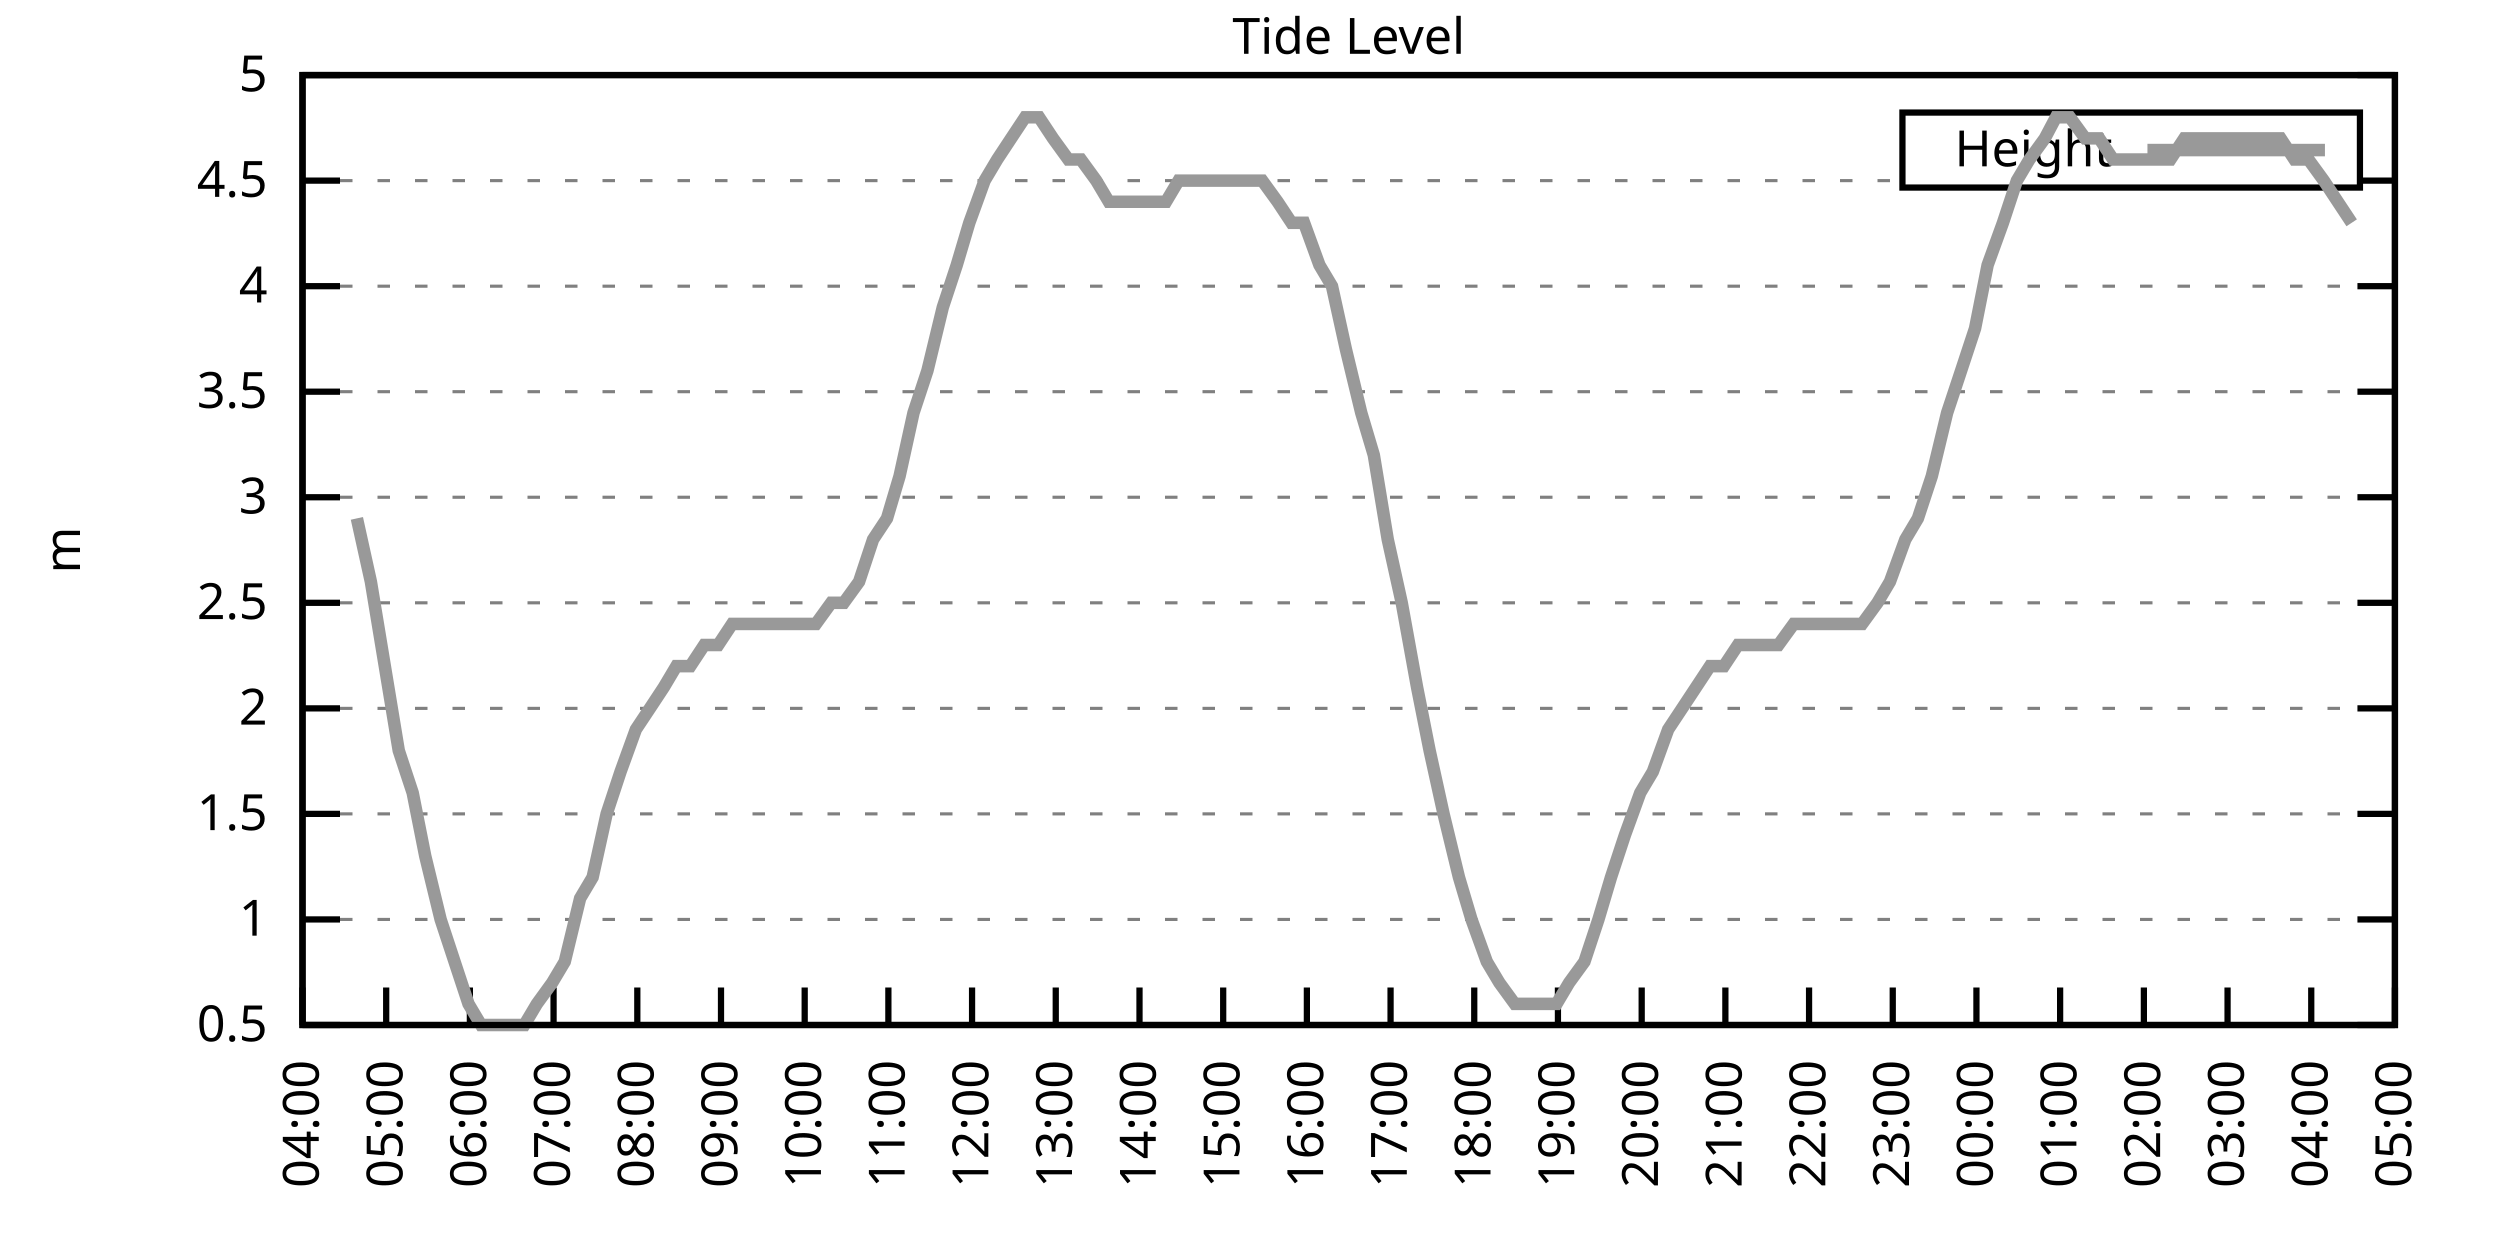
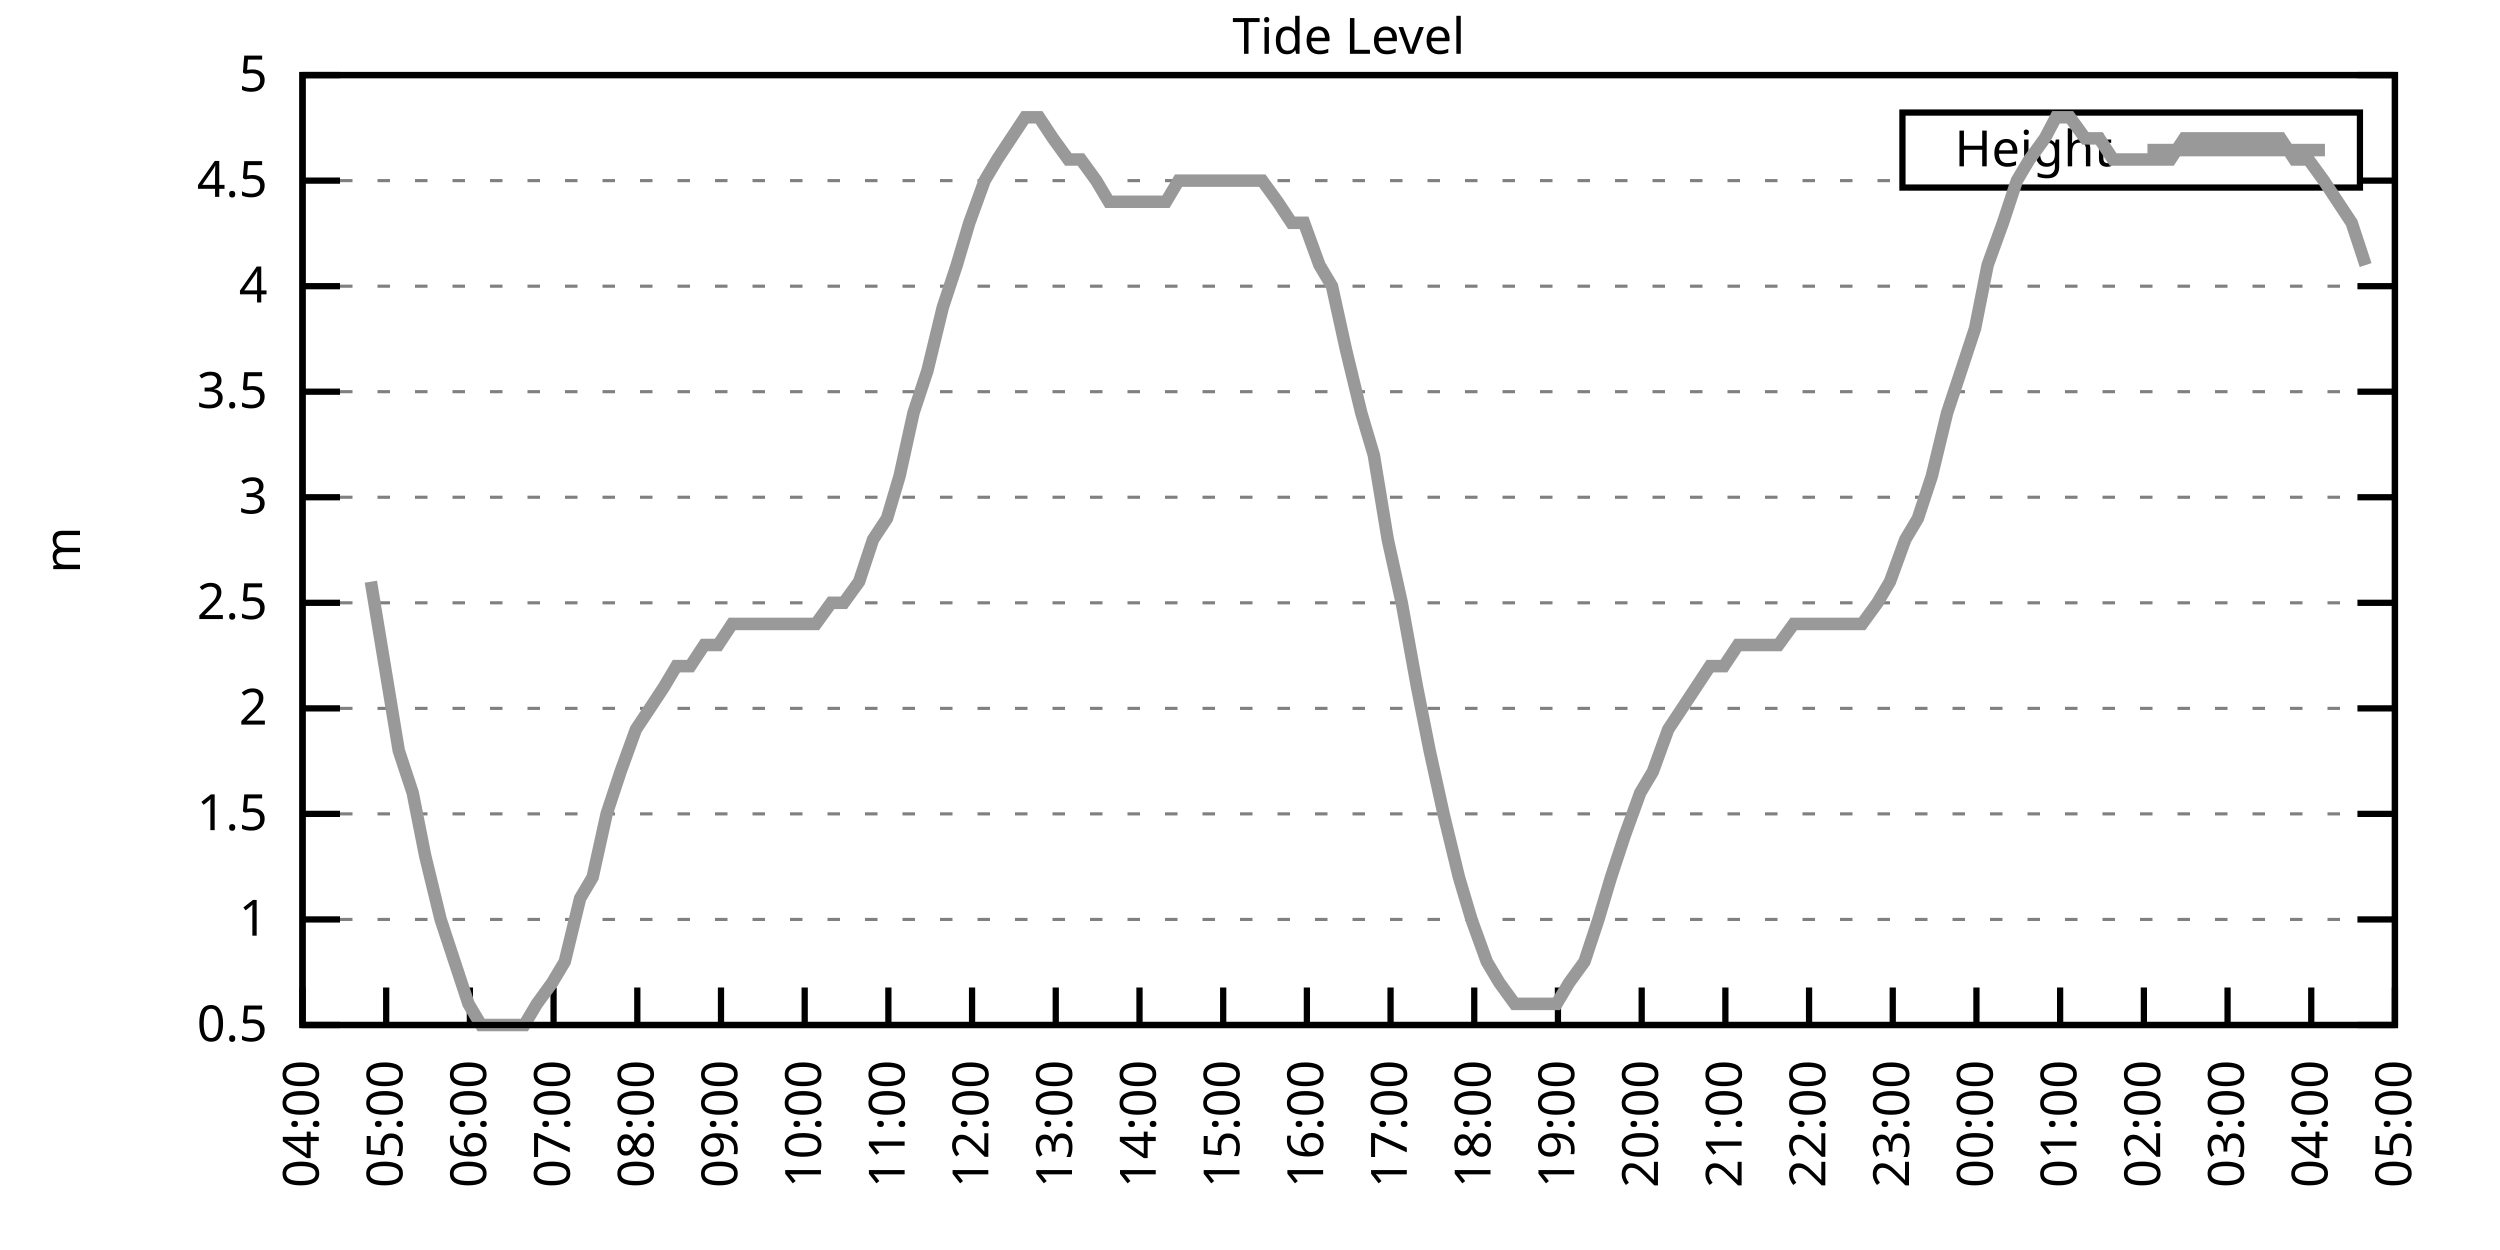
<svg xmlns="http://www.w3.org/2000/svg" xmlns:xlink="http://www.w3.org/1999/xlink" width="400" height="200" viewBox="0 0 400 200">
  <g id="gnuplot_canvas">
    <rect x="0" y="0" width="400" height="200" fill="none" />
    <defs>
      <circle id="gpDot" r="0.5" stroke-width="0.5" stroke="currentColor" />
      <path id="gpPt0" stroke-width="0.333" stroke="currentColor" d="M-1,0 h2 M0,-1 v2" />
      <path id="gpPt1" stroke-width="0.333" stroke="currentColor" d="M-1,-1 L1,1 M1,-1 L-1,1" />
      <path id="gpPt2" stroke-width="0.333" stroke="currentColor" d="M-1,0 L1,0 M0,-1 L0,1 M-1,-1 L1,1 M-1,1 L1,-1" />
      <rect id="gpPt3" stroke-width="0.333" stroke="currentColor" x="-1" y="-1" width="2" height="2" />
      <rect id="gpPt4" stroke-width="0.333" stroke="currentColor" fill="currentColor" x="-1" y="-1" width="2" height="2" />
      <circle id="gpPt5" stroke-width="0.333" stroke="currentColor" cx="0" cy="0" r="1" />
      <use xlink:href="#gpPt5" id="gpPt6" fill="currentColor" stroke="none" />
      <path id="gpPt7" stroke-width="0.333" stroke="currentColor" d="M0,-1.33 L-1.33,0.67 L1.33,0.67 z" />
      <use xlink:href="#gpPt7" id="gpPt8" fill="currentColor" stroke="none" />
      <use xlink:href="#gpPt7" id="gpPt9" stroke="currentColor" transform="rotate(180)" />
      <use xlink:href="#gpPt9" id="gpPt10" fill="currentColor" stroke="none" />
      <use xlink:href="#gpPt3" id="gpPt11" stroke="currentColor" transform="rotate(45)" />
      <use xlink:href="#gpPt11" id="gpPt12" fill="currentColor" stroke="none" />
      <path id="gpPt13" stroke-width="0.333" stroke="currentColor" d="M0,1.330 L1.265,0.411 L0.782,-1.067 L-0.782,-1.076 L-1.265,0.411 z" />
      <use xlink:href="#gpPt13" id="gpPt14" fill="currentColor" stroke="none" />
      <filter id="textbox" filterUnits="objectBoundingBox" x="0" y="0" height="1" width="1">
        <feFlood flood-color="white" flood-opacity="1" result="bgnd" />
        <feComposite in="SourceGraphic" in2="bgnd" operator="atop" />
      </filter>
      <filter id="greybox" filterUnits="objectBoundingBox" x="0" y="0" height="1" width="1">
        <feFlood flood-color="lightgrey" flood-opacity="1" result="grey" />
        <feComposite in="SourceGraphic" in2="grey" operator="atop" />
      </filter>
    </defs>
    <g fill="none" color="white" stroke="currentColor" stroke-width="1.00" stroke-linecap="butt" stroke-linejoin="miter">
</g>
    <g fill="none" color="black" stroke="currentColor" stroke-width="1.00" stroke-linecap="butt" stroke-linejoin="miter">
      <g stroke="none" shape-rendering="crispEdges">
        <polygon fill="rgb(255, 255, 255)" points="48.40,164.00 383.18,164.00 383.18,12.02 48.40,12.02 " />
      </g>
    </g>
    <g fill="none" color="black" stroke="currentColor" stroke-width="1.00" stroke-linecap="butt" stroke-linejoin="miter">
</g>
    <g fill="none" color="black" stroke="black" stroke-width="0.50" stroke-linecap="butt" stroke-linejoin="miter">
</g>
    <g fill="none" color="gray" stroke="currentColor" stroke-width="0.50" stroke-linecap="butt" stroke-linejoin="miter">
      <path stroke="gray" stroke-dasharray="2,4" class="gridline" d="M48.40,164.00 L383.19,164.00  " />
    </g>
    <g fill="none" color="gray" stroke="gray" stroke-width="1.00" stroke-linecap="butt" stroke-linejoin="miter">
</g>
    <g fill="none" color="black" stroke="currentColor" stroke-width="1.00" stroke-linecap="butt" stroke-linejoin="miter">
      <path stroke="black" d="M48.40,164.00 L54.40,164.00 M383.19,164.00 L377.19,164.00  " />
      <g transform="translate(42.80,166.60)" stroke="none" fill="black" font-family="Sans" font-size="8.00" text-anchor="end">
        <text>
          <tspan font-family="Sans"> 0.5</tspan>
        </text>
      </g>
    </g>
    <g fill="none" color="black" stroke="currentColor" stroke-width="1.00" stroke-linecap="butt" stroke-linejoin="miter">
</g>
    <g fill="none" color="black" stroke="black" stroke-width="0.50" stroke-linecap="butt" stroke-linejoin="miter">
</g>
    <g fill="none" color="gray" stroke="currentColor" stroke-width="0.50" stroke-linecap="butt" stroke-linejoin="miter">
      <path stroke="gray" stroke-dasharray="2,4" class="gridline" d="M48.40,147.11 L383.19,147.11  " />
    </g>
    <g fill="none" color="gray" stroke="gray" stroke-width="1.00" stroke-linecap="butt" stroke-linejoin="miter">
</g>
    <g fill="none" color="black" stroke="currentColor" stroke-width="1.00" stroke-linecap="butt" stroke-linejoin="miter">
      <path stroke="black" d="M48.40,147.11 L54.40,147.11 M383.19,147.11 L377.19,147.11  " />
      <g transform="translate(42.80,149.71)" stroke="none" fill="black" font-family="Sans" font-size="8.00" text-anchor="end">
        <text>
          <tspan font-family="Sans"> 1</tspan>
        </text>
      </g>
    </g>
    <g fill="none" color="black" stroke="currentColor" stroke-width="1.00" stroke-linecap="butt" stroke-linejoin="miter">
</g>
    <g fill="none" color="black" stroke="black" stroke-width="0.50" stroke-linecap="butt" stroke-linejoin="miter">
</g>
    <g fill="none" color="gray" stroke="currentColor" stroke-width="0.50" stroke-linecap="butt" stroke-linejoin="miter">
      <path stroke="gray" stroke-dasharray="2,4" class="gridline" d="M48.40,130.22 L383.19,130.22  " />
    </g>
    <g fill="none" color="gray" stroke="gray" stroke-width="1.00" stroke-linecap="butt" stroke-linejoin="miter">
</g>
    <g fill="none" color="black" stroke="currentColor" stroke-width="1.00" stroke-linecap="butt" stroke-linejoin="miter">
      <path stroke="black" d="M48.40,130.22 L54.40,130.22 M383.19,130.22 L377.19,130.22  " />
      <g transform="translate(42.80,132.82)" stroke="none" fill="black" font-family="Sans" font-size="8.00" text-anchor="end">
        <text>
          <tspan font-family="Sans"> 1.5</tspan>
        </text>
      </g>
    </g>
    <g fill="none" color="black" stroke="currentColor" stroke-width="1.00" stroke-linecap="butt" stroke-linejoin="miter">
</g>
    <g fill="none" color="black" stroke="black" stroke-width="0.50" stroke-linecap="butt" stroke-linejoin="miter">
</g>
    <g fill="none" color="gray" stroke="currentColor" stroke-width="0.50" stroke-linecap="butt" stroke-linejoin="miter">
      <path stroke="gray" stroke-dasharray="2,4" class="gridline" d="M48.40,113.34 L383.19,113.34  " />
    </g>
    <g fill="none" color="gray" stroke="gray" stroke-width="1.00" stroke-linecap="butt" stroke-linejoin="miter">
</g>
    <g fill="none" color="black" stroke="currentColor" stroke-width="1.00" stroke-linecap="butt" stroke-linejoin="miter">
      <path stroke="black" d="M48.40,113.34 L54.40,113.34 M383.19,113.34 L377.19,113.34  " />
      <g transform="translate(42.80,115.94)" stroke="none" fill="black" font-family="Sans" font-size="8.00" text-anchor="end">
        <text>
          <tspan font-family="Sans"> 2</tspan>
        </text>
      </g>
    </g>
    <g fill="none" color="black" stroke="currentColor" stroke-width="1.00" stroke-linecap="butt" stroke-linejoin="miter">
</g>
    <g fill="none" color="black" stroke="black" stroke-width="0.50" stroke-linecap="butt" stroke-linejoin="miter">
</g>
    <g fill="none" color="gray" stroke="currentColor" stroke-width="0.50" stroke-linecap="butt" stroke-linejoin="miter">
      <path stroke="gray" stroke-dasharray="2,4" class="gridline" d="M48.40,96.45 L383.19,96.45  " />
    </g>
    <g fill="none" color="gray" stroke="gray" stroke-width="1.00" stroke-linecap="butt" stroke-linejoin="miter">
</g>
    <g fill="none" color="black" stroke="currentColor" stroke-width="1.00" stroke-linecap="butt" stroke-linejoin="miter">
      <path stroke="black" d="M48.40,96.45 L54.40,96.45 M383.19,96.45 L377.19,96.45  " />
      <g transform="translate(42.80,99.05)" stroke="none" fill="black" font-family="Sans" font-size="8.00" text-anchor="end">
        <text>
          <tspan font-family="Sans"> 2.5</tspan>
        </text>
      </g>
    </g>
    <g fill="none" color="black" stroke="currentColor" stroke-width="1.00" stroke-linecap="butt" stroke-linejoin="miter">
</g>
    <g fill="none" color="black" stroke="black" stroke-width="0.50" stroke-linecap="butt" stroke-linejoin="miter">
</g>
    <g fill="none" color="gray" stroke="currentColor" stroke-width="0.50" stroke-linecap="butt" stroke-linejoin="miter">
      <path stroke="gray" stroke-dasharray="2,4" class="gridline" d="M48.40,79.56 L383.19,79.56  " />
    </g>
    <g fill="none" color="gray" stroke="gray" stroke-width="1.00" stroke-linecap="butt" stroke-linejoin="miter">
</g>
    <g fill="none" color="black" stroke="currentColor" stroke-width="1.00" stroke-linecap="butt" stroke-linejoin="miter">
      <path stroke="black" d="M48.40,79.56 L54.40,79.56 M383.19,79.56 L377.19,79.56  " />
      <g transform="translate(42.80,82.16)" stroke="none" fill="black" font-family="Sans" font-size="8.00" text-anchor="end">
        <text>
          <tspan font-family="Sans"> 3</tspan>
        </text>
      </g>
    </g>
    <g fill="none" color="black" stroke="currentColor" stroke-width="1.00" stroke-linecap="butt" stroke-linejoin="miter">
</g>
    <g fill="none" color="black" stroke="black" stroke-width="0.50" stroke-linecap="butt" stroke-linejoin="miter">
</g>
    <g fill="none" color="gray" stroke="currentColor" stroke-width="0.50" stroke-linecap="butt" stroke-linejoin="miter">
      <path stroke="gray" stroke-dasharray="2,4" class="gridline" d="M48.40,62.67 L383.19,62.67  " />
    </g>
    <g fill="none" color="gray" stroke="gray" stroke-width="1.00" stroke-linecap="butt" stroke-linejoin="miter">
</g>
    <g fill="none" color="black" stroke="currentColor" stroke-width="1.00" stroke-linecap="butt" stroke-linejoin="miter">
      <path stroke="black" d="M48.40,62.67 L54.40,62.67 M383.19,62.67 L377.19,62.67  " />
      <g transform="translate(42.80,65.27)" stroke="none" fill="black" font-family="Sans" font-size="8.00" text-anchor="end">
        <text>
          <tspan font-family="Sans"> 3.5</tspan>
        </text>
      </g>
    </g>
    <g fill="none" color="black" stroke="currentColor" stroke-width="1.00" stroke-linecap="butt" stroke-linejoin="miter">
</g>
    <g fill="none" color="black" stroke="black" stroke-width="0.50" stroke-linecap="butt" stroke-linejoin="miter">
</g>
    <g fill="none" color="gray" stroke="currentColor" stroke-width="0.50" stroke-linecap="butt" stroke-linejoin="miter">
      <path stroke="gray" stroke-dasharray="2,4" class="gridline" d="M48.40,45.79 L383.19,45.79  " />
    </g>
    <g fill="none" color="gray" stroke="gray" stroke-width="1.00" stroke-linecap="butt" stroke-linejoin="miter">
</g>
    <g fill="none" color="black" stroke="currentColor" stroke-width="1.00" stroke-linecap="butt" stroke-linejoin="miter">
      <path stroke="black" d="M48.40,45.79 L54.40,45.79 M383.19,45.79 L377.19,45.79  " />
      <g transform="translate(42.80,48.39)" stroke="none" fill="black" font-family="Sans" font-size="8.00" text-anchor="end">
        <text>
          <tspan font-family="Sans"> 4</tspan>
        </text>
      </g>
    </g>
    <g fill="none" color="black" stroke="currentColor" stroke-width="1.00" stroke-linecap="butt" stroke-linejoin="miter">
</g>
    <g fill="none" color="black" stroke="black" stroke-width="0.50" stroke-linecap="butt" stroke-linejoin="miter">
</g>
    <g fill="none" color="gray" stroke="currentColor" stroke-width="0.50" stroke-linecap="butt" stroke-linejoin="miter">
      <path stroke="gray" stroke-dasharray="2,4" class="gridline" d="M48.40,28.90 L304.39,28.90 M377.59,28.90 L383.19,28.90  " />
    </g>
    <g fill="none" color="gray" stroke="gray" stroke-width="1.00" stroke-linecap="butt" stroke-linejoin="miter">
</g>
    <g fill="none" color="black" stroke="currentColor" stroke-width="1.00" stroke-linecap="butt" stroke-linejoin="miter">
      <path stroke="black" d="M48.40,28.90 L54.40,28.90 M383.19,28.90 L377.19,28.90  " />
      <g transform="translate(42.80,31.50)" stroke="none" fill="black" font-family="Sans" font-size="8.00" text-anchor="end">
        <text>
          <tspan font-family="Sans"> 4.5</tspan>
        </text>
      </g>
    </g>
    <g fill="none" color="black" stroke="currentColor" stroke-width="1.00" stroke-linecap="butt" stroke-linejoin="miter">
</g>
    <g fill="none" color="black" stroke="black" stroke-width="0.50" stroke-linecap="butt" stroke-linejoin="miter">
</g>
    <g fill="none" color="gray" stroke="currentColor" stroke-width="0.50" stroke-linecap="butt" stroke-linejoin="miter">
      <path stroke="gray" stroke-dasharray="2,4" class="gridline" d="M48.40,12.01 L383.19,12.01  " />
    </g>
    <g fill="none" color="gray" stroke="gray" stroke-width="1.00" stroke-linecap="butt" stroke-linejoin="miter">
</g>
    <g fill="none" color="black" stroke="currentColor" stroke-width="1.00" stroke-linecap="butt" stroke-linejoin="miter">
      <path stroke="black" d="M48.40,12.01 L54.40,12.01 M383.19,12.01 L377.19,12.01  " />
      <g transform="translate(42.80,14.61)" stroke="none" fill="black" font-family="Sans" font-size="8.00" text-anchor="end">
        <text>
          <tspan font-family="Sans"> 5</tspan>
        </text>
      </g>
    </g>
    <g fill="none" color="black" stroke="currentColor" stroke-width="1.00" stroke-linecap="butt" stroke-linejoin="miter">
      <path stroke="black" d="M48.40,164.00 L48.40,158.00  " />
      <g transform="translate(51.00,169.60) rotate(270.00)" stroke="none" fill="black" font-family="Sans" font-size="8.00" text-anchor="end">
        <text>
          <tspan font-family="Sans">04:00</tspan>
        </text>
      </g>
    </g>
    <g fill="none" color="black" stroke="currentColor" stroke-width="1.00" stroke-linecap="butt" stroke-linejoin="miter">
      <path stroke="black" d="M61.79,164.00 L61.79,158.00  " />
      <g transform="translate(64.39,169.60) rotate(270.00)" stroke="none" fill="black" font-family="Sans" font-size="8.00" text-anchor="end">
        <text>
          <tspan font-family="Sans">05:00</tspan>
        </text>
      </g>
    </g>
    <g fill="none" color="black" stroke="currentColor" stroke-width="1.00" stroke-linecap="butt" stroke-linejoin="miter">
      <path stroke="black" d="M75.18,164.00 L75.18,158.00  " />
      <g transform="translate(77.78,169.60) rotate(270.00)" stroke="none" fill="black" font-family="Sans" font-size="8.00" text-anchor="end">
        <text>
          <tspan font-family="Sans">06:00</tspan>
        </text>
      </g>
    </g>
    <g fill="none" color="black" stroke="currentColor" stroke-width="1.00" stroke-linecap="butt" stroke-linejoin="miter">
      <path stroke="black" d="M88.57,164.00 L88.57,158.00  " />
      <g transform="translate(91.17,169.60) rotate(270.00)" stroke="none" fill="black" font-family="Sans" font-size="8.00" text-anchor="end">
        <text>
          <tspan font-family="Sans">07:00</tspan>
        </text>
      </g>
    </g>
    <g fill="none" color="black" stroke="currentColor" stroke-width="1.00" stroke-linecap="butt" stroke-linejoin="miter">
      <path stroke="black" d="M101.97,164.00 L101.97,158.00  " />
      <g transform="translate(104.57,169.60) rotate(270.00)" stroke="none" fill="black" font-family="Sans" font-size="8.00" text-anchor="end">
        <text>
          <tspan font-family="Sans">08:00</tspan>
        </text>
      </g>
    </g>
    <g fill="none" color="black" stroke="currentColor" stroke-width="1.00" stroke-linecap="butt" stroke-linejoin="miter">
      <path stroke="black" d="M115.36,164.00 L115.36,158.00  " />
      <g transform="translate(117.96,169.60) rotate(270.00)" stroke="none" fill="black" font-family="Sans" font-size="8.00" text-anchor="end">
        <text>
          <tspan font-family="Sans">09:00</tspan>
        </text>
      </g>
    </g>
    <g fill="none" color="black" stroke="currentColor" stroke-width="1.00" stroke-linecap="butt" stroke-linejoin="miter">
      <path stroke="black" d="M128.75,164.00 L128.75,158.00  " />
      <g transform="translate(131.35,169.60) rotate(270.00)" stroke="none" fill="black" font-family="Sans" font-size="8.00" text-anchor="end">
        <text>
          <tspan font-family="Sans">10:00</tspan>
        </text>
      </g>
    </g>
    <g fill="none" color="black" stroke="currentColor" stroke-width="1.00" stroke-linecap="butt" stroke-linejoin="miter">
      <path stroke="black" d="M142.14,164.00 L142.14,158.00  " />
      <g transform="translate(144.74,169.60) rotate(270.00)" stroke="none" fill="black" font-family="Sans" font-size="8.00" text-anchor="end">
        <text>
          <tspan font-family="Sans">11:00</tspan>
        </text>
      </g>
    </g>
    <g fill="none" color="black" stroke="currentColor" stroke-width="1.00" stroke-linecap="butt" stroke-linejoin="miter">
      <path stroke="black" d="M155.53,164.00 L155.53,158.00  " />
      <g transform="translate(158.13,169.60) rotate(270.00)" stroke="none" fill="black" font-family="Sans" font-size="8.00" text-anchor="end">
        <text>
          <tspan font-family="Sans">12:00</tspan>
        </text>
      </g>
    </g>
    <g fill="none" color="black" stroke="currentColor" stroke-width="1.00" stroke-linecap="butt" stroke-linejoin="miter">
      <path stroke="black" d="M168.92,164.00 L168.92,158.00  " />
      <g transform="translate(171.52,169.60) rotate(270.00)" stroke="none" fill="black" font-family="Sans" font-size="8.00" text-anchor="end">
        <text>
          <tspan font-family="Sans">13:00</tspan>
        </text>
      </g>
    </g>
    <g fill="none" color="black" stroke="currentColor" stroke-width="1.00" stroke-linecap="butt" stroke-linejoin="miter">
      <path stroke="black" d="M182.32,164.00 L182.32,158.00  " />
      <g transform="translate(184.92,169.60) rotate(270.00)" stroke="none" fill="black" font-family="Sans" font-size="8.00" text-anchor="end">
        <text>
          <tspan font-family="Sans">14:00</tspan>
        </text>
      </g>
    </g>
    <g fill="none" color="black" stroke="currentColor" stroke-width="1.00" stroke-linecap="butt" stroke-linejoin="miter">
      <path stroke="black" d="M195.71,164.00 L195.71,158.00  " />
      <g transform="translate(198.31,169.60) rotate(270.00)" stroke="none" fill="black" font-family="Sans" font-size="8.00" text-anchor="end">
        <text>
          <tspan font-family="Sans">15:00</tspan>
        </text>
      </g>
    </g>
    <g fill="none" color="black" stroke="currentColor" stroke-width="1.00" stroke-linecap="butt" stroke-linejoin="miter">
      <path stroke="black" d="M209.10,164.00 L209.10,158.00  " />
      <g transform="translate(211.70,169.60) rotate(270.00)" stroke="none" fill="black" font-family="Sans" font-size="8.00" text-anchor="end">
        <text>
          <tspan font-family="Sans">16:00</tspan>
        </text>
      </g>
    </g>
    <g fill="none" color="black" stroke="currentColor" stroke-width="1.00" stroke-linecap="butt" stroke-linejoin="miter">
      <path stroke="black" d="M222.49,164.00 L222.49,158.00  " />
      <g transform="translate(225.09,169.60) rotate(270.00)" stroke="none" fill="black" font-family="Sans" font-size="8.00" text-anchor="end">
        <text>
          <tspan font-family="Sans">17:00</tspan>
        </text>
      </g>
    </g>
    <g fill="none" color="black" stroke="currentColor" stroke-width="1.00" stroke-linecap="butt" stroke-linejoin="miter">
      <path stroke="black" d="M235.88,164.00 L235.88,158.00  " />
      <g transform="translate(238.48,169.60) rotate(270.00)" stroke="none" fill="black" font-family="Sans" font-size="8.00" text-anchor="end">
        <text>
          <tspan font-family="Sans">18:00</tspan>
        </text>
      </g>
    </g>
    <g fill="none" color="black" stroke="currentColor" stroke-width="1.00" stroke-linecap="butt" stroke-linejoin="miter">
      <path stroke="black" d="M249.27,164.00 L249.27,158.00  " />
      <g transform="translate(251.87,169.60) rotate(270.00)" stroke="none" fill="black" font-family="Sans" font-size="8.00" text-anchor="end">
        <text>
          <tspan font-family="Sans">19:00</tspan>
        </text>
      </g>
    </g>
    <g fill="none" color="black" stroke="currentColor" stroke-width="1.00" stroke-linecap="butt" stroke-linejoin="miter">
      <path stroke="black" d="M262.67,164.00 L262.67,158.00  " />
      <g transform="translate(265.27,169.60) rotate(270.00)" stroke="none" fill="black" font-family="Sans" font-size="8.00" text-anchor="end">
        <text>
          <tspan font-family="Sans">20:00</tspan>
        </text>
      </g>
    </g>
    <g fill="none" color="black" stroke="currentColor" stroke-width="1.00" stroke-linecap="butt" stroke-linejoin="miter">
      <path stroke="black" d="M276.06,164.00 L276.06,158.00  " />
      <g transform="translate(278.66,169.60) rotate(270.00)" stroke="none" fill="black" font-family="Sans" font-size="8.00" text-anchor="end">
        <text>
          <tspan font-family="Sans">21:00</tspan>
        </text>
      </g>
    </g>
    <g fill="none" color="black" stroke="currentColor" stroke-width="1.00" stroke-linecap="butt" stroke-linejoin="miter">
      <path stroke="black" d="M289.45,164.00 L289.45,158.00  " />
      <g transform="translate(292.05,169.60) rotate(270.00)" stroke="none" fill="black" font-family="Sans" font-size="8.00" text-anchor="end">
        <text>
          <tspan font-family="Sans">22:00</tspan>
        </text>
      </g>
    </g>
    <g fill="none" color="black" stroke="currentColor" stroke-width="1.00" stroke-linecap="butt" stroke-linejoin="miter">
      <path stroke="black" d="M302.84,164.00 L302.84,158.00  " />
      <g transform="translate(305.44,169.60) rotate(270.00)" stroke="none" fill="black" font-family="Sans" font-size="8.00" text-anchor="end">
        <text>
          <tspan font-family="Sans">23:00</tspan>
        </text>
      </g>
    </g>
    <g fill="none" color="black" stroke="currentColor" stroke-width="1.00" stroke-linecap="butt" stroke-linejoin="miter">
      <path stroke="black" d="M316.23,164.00 L316.23,158.00  " />
      <g transform="translate(318.83,169.60) rotate(270.00)" stroke="none" fill="black" font-family="Sans" font-size="8.00" text-anchor="end">
        <text>
          <tspan font-family="Sans">00:00</tspan>
        </text>
      </g>
    </g>
    <g fill="none" color="black" stroke="currentColor" stroke-width="1.00" stroke-linecap="butt" stroke-linejoin="miter">
      <path stroke="black" d="M329.62,164.00 L329.62,158.00  " />
      <g transform="translate(332.22,169.60) rotate(270.00)" stroke="none" fill="black" font-family="Sans" font-size="8.00" text-anchor="end">
        <text>
          <tspan font-family="Sans">01:00</tspan>
        </text>
      </g>
    </g>
    <g fill="none" color="black" stroke="currentColor" stroke-width="1.00" stroke-linecap="butt" stroke-linejoin="miter">
      <path stroke="black" d="M343.02,164.00 L343.02,158.00  " />
      <g transform="translate(345.62,169.60) rotate(270.00)" stroke="none" fill="black" font-family="Sans" font-size="8.00" text-anchor="end">
        <text>
          <tspan font-family="Sans">02:00</tspan>
        </text>
      </g>
    </g>
    <g fill="none" color="black" stroke="currentColor" stroke-width="1.00" stroke-linecap="butt" stroke-linejoin="miter">
      <path stroke="black" d="M356.41,164.00 L356.41,158.00  " />
      <g transform="translate(359.01,169.60) rotate(270.00)" stroke="none" fill="black" font-family="Sans" font-size="8.00" text-anchor="end">
        <text>
          <tspan font-family="Sans">03:00</tspan>
        </text>
      </g>
    </g>
    <g fill="none" color="black" stroke="currentColor" stroke-width="1.00" stroke-linecap="butt" stroke-linejoin="miter">
      <path stroke="black" d="M369.80,164.00 L369.80,158.00  " />
      <g transform="translate(372.40,169.60) rotate(270.00)" stroke="none" fill="black" font-family="Sans" font-size="8.00" text-anchor="end">
        <text>
          <tspan font-family="Sans">04:00</tspan>
        </text>
      </g>
    </g>
    <g fill="none" color="black" stroke="currentColor" stroke-width="1.00" stroke-linecap="butt" stroke-linejoin="miter">
      <path stroke="black" d="M383.19,164.00 L383.19,158.00  " />
      <g transform="translate(385.79,169.60) rotate(270.00)" stroke="none" fill="black" font-family="Sans" font-size="8.00" text-anchor="end">
        <text>
          <tspan font-family="Sans">05:00</tspan>
        </text>
      </g>
    </g>
    <g fill="none" color="black" stroke="currentColor" stroke-width="1.00" stroke-linecap="butt" stroke-linejoin="miter">
</g>
    <g fill="none" color="black" stroke="currentColor" stroke-width="1.00" stroke-linecap="butt" stroke-linejoin="miter">
      <path stroke="black" d="M48.40,12.01 L48.40,164.00 L383.19,164.00 L383.19,12.01 L48.40,12.01 Z  " />
    </g>
    <g fill="none" color="black" stroke="currentColor" stroke-width="1.00" stroke-linecap="butt" stroke-linejoin="miter">
</g>
    <g fill="none" color="black" stroke="currentColor" stroke-width="1.00" stroke-linecap="butt" stroke-linejoin="miter">
      <path stroke="black" d="M304.39,30.01 L304.39,18.01 L377.59,18.01 L377.59,30.01 L304.39,30.01 Z  " />
    </g>
    <g id="Tide_level_plot_1">
      <g fill="none" color="white" stroke="black" stroke-width="2.00" stroke-linecap="butt" stroke-linejoin="miter">
</g>
      <g fill="none" color="black" stroke="currentColor" stroke-width="2.00" stroke-linecap="butt" stroke-linejoin="miter">
        <g transform="translate(337.99,26.61)" stroke="none" fill="black" font-family="Sans" font-size="8.00" text-anchor="end">
          <text>
            <tspan font-family="Sans">Height</tspan>
          </text>
        </g>
      </g>
      <g fill="none" color="black" stroke="currentColor" stroke-width="2.00" stroke-linecap="butt" stroke-linejoin="miter">
-         <path stroke="rgb(153, 153, 153)" d="M343.59,24.01 L371.99,24.01 M57.10,82.94 L59.34,93.07 L63.80,120.09 L66.03,126.85 L68.04,136.98 L70.50,147.11   L72.73,153.87 L74.96,160.62 L76.97,164.00 L79.20,164.00 L81.66,164.00 L83.89,164.00 L85.90,160.62 L88.35,157.24   L90.36,153.87 L92.82,143.73 L94.82,140.36 L97.06,130.22 L99.29,123.47 L101.74,116.71 L103.98,113.34 L106.21,109.96   L108.22,106.58 L110.45,106.58 L112.68,103.20 L114.91,103.20 L117.14,99.83 L119.60,99.83 L121.83,99.83 L124.06,99.83   L126.29,99.83 L128.30,99.83 L130.54,99.83 L132.99,96.45 L135.00,96.45 L137.45,93.07 L139.69,86.32 L141.92,82.94   L143.93,76.18 L146.16,66.05 L148.39,59.30 L150.85,49.16 L153.08,42.41 L155.09,35.65 L157.54,28.90 L159.55,25.52   L161.78,22.14 L164.01,18.77 L166.25,18.77 L168.48,22.14 L170.93,25.52 L172.94,25.52 L175.40,28.90 L177.41,32.28   L179.64,32.28 L181.87,32.28 L184.32,32.28 L186.56,32.28 L188.57,28.90 L191.02,28.90 L192.81,28.90 L195.48,28.90   L197.72,28.90 L199.95,28.90 L201.96,28.90 L204.41,32.28 L206.64,35.65 L208.65,35.65 L211.11,42.41 L213.12,45.79   L215.35,55.92 L217.80,66.05 L219.81,72.81 L222.04,86.32 L224.28,96.45 L226.73,109.96 L228.74,120.09 L230.97,130.22   L233.43,140.36 L235.44,147.11 L237.89,153.87 L239.90,157.24 L242.36,160.62 L244.36,160.62 L246.60,160.62 L249.05,160.62   L251.06,157.24 L253.51,153.87 L255.75,147.11 L257.76,140.36 L259.99,133.60 L262.44,126.85 L264.45,123.47 L266.91,116.71   L269.14,113.34 L271.37,109.96 L273.60,106.58 L275.83,106.58 L278.07,103.20 L280.07,103.20 L282.53,103.20 L284.54,103.20   L286.99,99.83 L289.00,99.83 L291.46,99.83 L293.69,99.83 L295.70,99.83 L297.93,99.83 L300.39,96.45 L302.39,93.07   L304.85,86.32 L306.86,82.94 L309.09,76.18 L311.54,66.05 L313.78,59.30 L316.01,52.54 L318.02,42.41 L320.47,35.65   L322.70,28.90 L324.71,25.52 L327.17,22.14 L328.95,18.77 L331.19,18.77 L333.64,22.14 L335.87,22.14 L338.10,25.52   L340.56,25.52 L342.79,25.52 L344.58,25.52 L347.26,25.52 L349.49,22.14 L351.27,22.14 L353.95,22.14 L356.18,22.14   L358.19,22.14 L360.42,22.14 L362.66,22.14 L364.89,22.14 L367.12,25.52 L369.35,25.52 L371.81,28.90 L374.04,32.28   L376.27,35.65  " />
+         <path stroke="rgb(153, 153, 153)" d="M343.59,24.01 L371.99,24.01 M59.34,93.07 L63.80,120.09 L66.03,126.85 L68.04,136.98 L70.50,147.11 L72.73,153.87   L74.96,160.62 L76.97,164.00 L79.20,164.00 L81.66,164.00 L83.89,164.00 L85.90,160.62 L88.35,157.24 L90.36,153.87   L92.82,143.73 L94.82,140.36 L97.06,130.22 L99.29,123.47 L101.74,116.71 L103.98,113.34 L106.21,109.96 L108.22,106.58   L110.45,106.58 L112.68,103.20 L114.91,103.20 L117.14,99.83 L119.60,99.83 L121.83,99.83 L124.06,99.83 L126.29,99.83   L128.30,99.83 L130.54,99.83 L132.99,96.45 L135.00,96.45 L137.45,93.07 L139.69,86.32 L141.92,82.94 L143.93,76.18   L146.16,66.05 L148.39,59.30 L150.85,49.16 L153.08,42.41 L155.09,35.65 L157.54,28.90 L159.55,25.52 L161.78,22.14   L164.01,18.77 L166.25,18.77 L168.48,22.14 L170.93,25.52 L172.94,25.52 L175.40,28.90 L177.41,32.28 L179.64,32.28   L181.87,32.28 L184.32,32.28 L186.56,32.28 L188.57,28.90 L191.02,28.90 L192.81,28.90 L195.48,28.90 L197.72,28.90   L199.95,28.90 L201.96,28.90 L204.41,32.28 L206.64,35.65 L208.65,35.65 L211.11,42.41 L213.12,45.79 L215.35,55.92   L217.80,66.05 L219.81,72.81 L222.04,86.32 L224.28,96.45 L226.73,109.96 L228.74,120.09 L230.97,130.22 L233.43,140.36   L235.44,147.11 L237.89,153.87 L239.90,157.24 L242.36,160.62 L244.36,160.62 L246.60,160.62 L249.05,160.62 L251.06,157.24   L253.51,153.87 L255.75,147.11 L257.76,140.36 L259.99,133.60 L262.44,126.85 L264.45,123.47 L266.91,116.71 L269.14,113.34   L271.37,109.96 L273.60,106.58 L275.83,106.58 L278.07,103.20 L280.07,103.20 L282.53,103.20 L284.54,103.20 L286.99,99.83   L289.00,99.83 L291.46,99.83 L293.69,99.83 L295.70,99.83 L297.93,99.83 L300.39,96.45 L302.39,93.07 L304.85,86.32   L306.86,82.94 L309.09,76.18 L311.54,66.05 L313.78,59.30 L316.01,52.54 L318.02,42.41 L320.47,35.65 L322.70,28.90   L324.71,25.52 L327.17,22.14 L328.95,18.77 L331.19,18.77 L333.64,22.14 L335.87,22.14 L338.10,25.52 L340.56,25.52   L342.79,25.52 L344.58,25.52 L347.26,25.52 L349.49,22.14 L351.27,22.14 L353.95,22.14 L356.18,22.14 L358.19,22.14   L360.42,22.14 L362.66,22.14 L364.89,22.14 L367.12,25.52 L369.35,25.52 L371.81,28.90 L374.04,32.28 L376.27,35.65   L378.50,42.41  " />
      </g>
    </g>
    <g fill="none" color="black" stroke="currentColor" stroke-width="2.00" stroke-linecap="butt" stroke-linejoin="miter">
</g>
    <g fill="none" color="black" stroke="black" stroke-width="1.00" stroke-linecap="butt" stroke-linejoin="miter">
</g>
    <g fill="none" color="black" stroke="currentColor" stroke-width="1.00" stroke-linecap="butt" stroke-linejoin="miter">
      <path stroke="black" d="M48.40,12.01 L48.40,164.00 L383.19,164.00 L383.19,12.01 L48.40,12.01 Z  " />
      <g transform="translate(12.80,88.01) rotate(270.00)" stroke="none" fill="black" font-family="Sans" font-size="8.00" text-anchor="middle">
        <text>
          <tspan font-family="Sans">m</tspan>
        </text>
      </g>
    </g>
    <g fill="none" color="black" stroke="currentColor" stroke-width="1.00" stroke-linecap="butt" stroke-linejoin="miter">
</g>
    <g fill="none" color="black" stroke="currentColor" stroke-width="1.00" stroke-linecap="butt" stroke-linejoin="miter">
      <g transform="translate(215.79,8.61)" stroke="none" fill="black" font-family="Sans" font-size="8.00" text-anchor="middle">
        <text>
          <tspan font-family="Sans">Tide Level</tspan>
        </text>
      </g>
    </g>
    <g fill="none" color="black" stroke="currentColor" stroke-width="1.00" stroke-linecap="butt" stroke-linejoin="miter">
</g>
  </g>
</svg>
